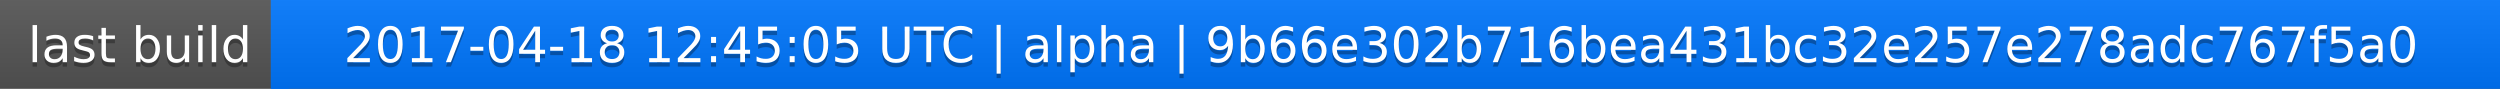
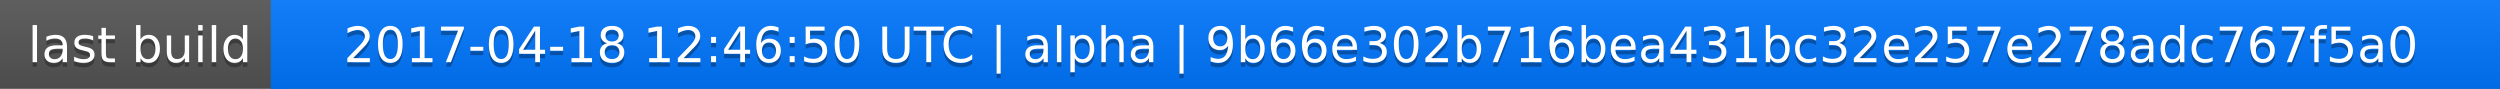
<svg xmlns="http://www.w3.org/2000/svg" width="563" height="20">
  <linearGradient id="a" x2="0" y2="100%">
    <stop offset="0" stop-color="#bbb" stop-opacity=".1" />
    <stop offset="1" stop-opacity=".1" />
  </linearGradient>
  <rect rx="0" width="563" height="20" fill="#555" />
  <rect rx="0" x="61" width="502" height="20" fill="#07f" />
  <path fill="#07f" d="M61 0h4v20h-4z" />
  <rect rx="0" width="563" height="20" fill="url(#a)" />
  <g fill="#fff" text-anchor="middle" font-family="DejaVu Sans,Verdana,Geneva,sans-serif" font-size="11">
    <text x="31.5" y="15" fill="#010101" fill-opacity=".3">last build</text>
    <text x="31.5" y="14">last build</text>
-     <text x="311" y="15" fill="#010101" fill-opacity=".3">2017-04-18 12:45:05 UTC | alpha | 9b66e302b716bea431bc32e257e278adc767f5a0</text>
-     <text x="311" y="14">2017-04-18 12:45:05 UTC | alpha | 9b66e302b716bea431bc32e257e278adc767f5a0</text>
+     <text x="311" y="15" fill="#010101" fill-opacity=".3">2017-04-18 12:46:50 UTC | alpha | 9b66e302b716bea431bc32e257e278adc767f5a0</text>
+     <text x="311" y="14">2017-04-18 12:46:50 UTC | alpha | 9b66e302b716bea431bc32e257e278adc767f5a0</text>
  </g>
</svg>
